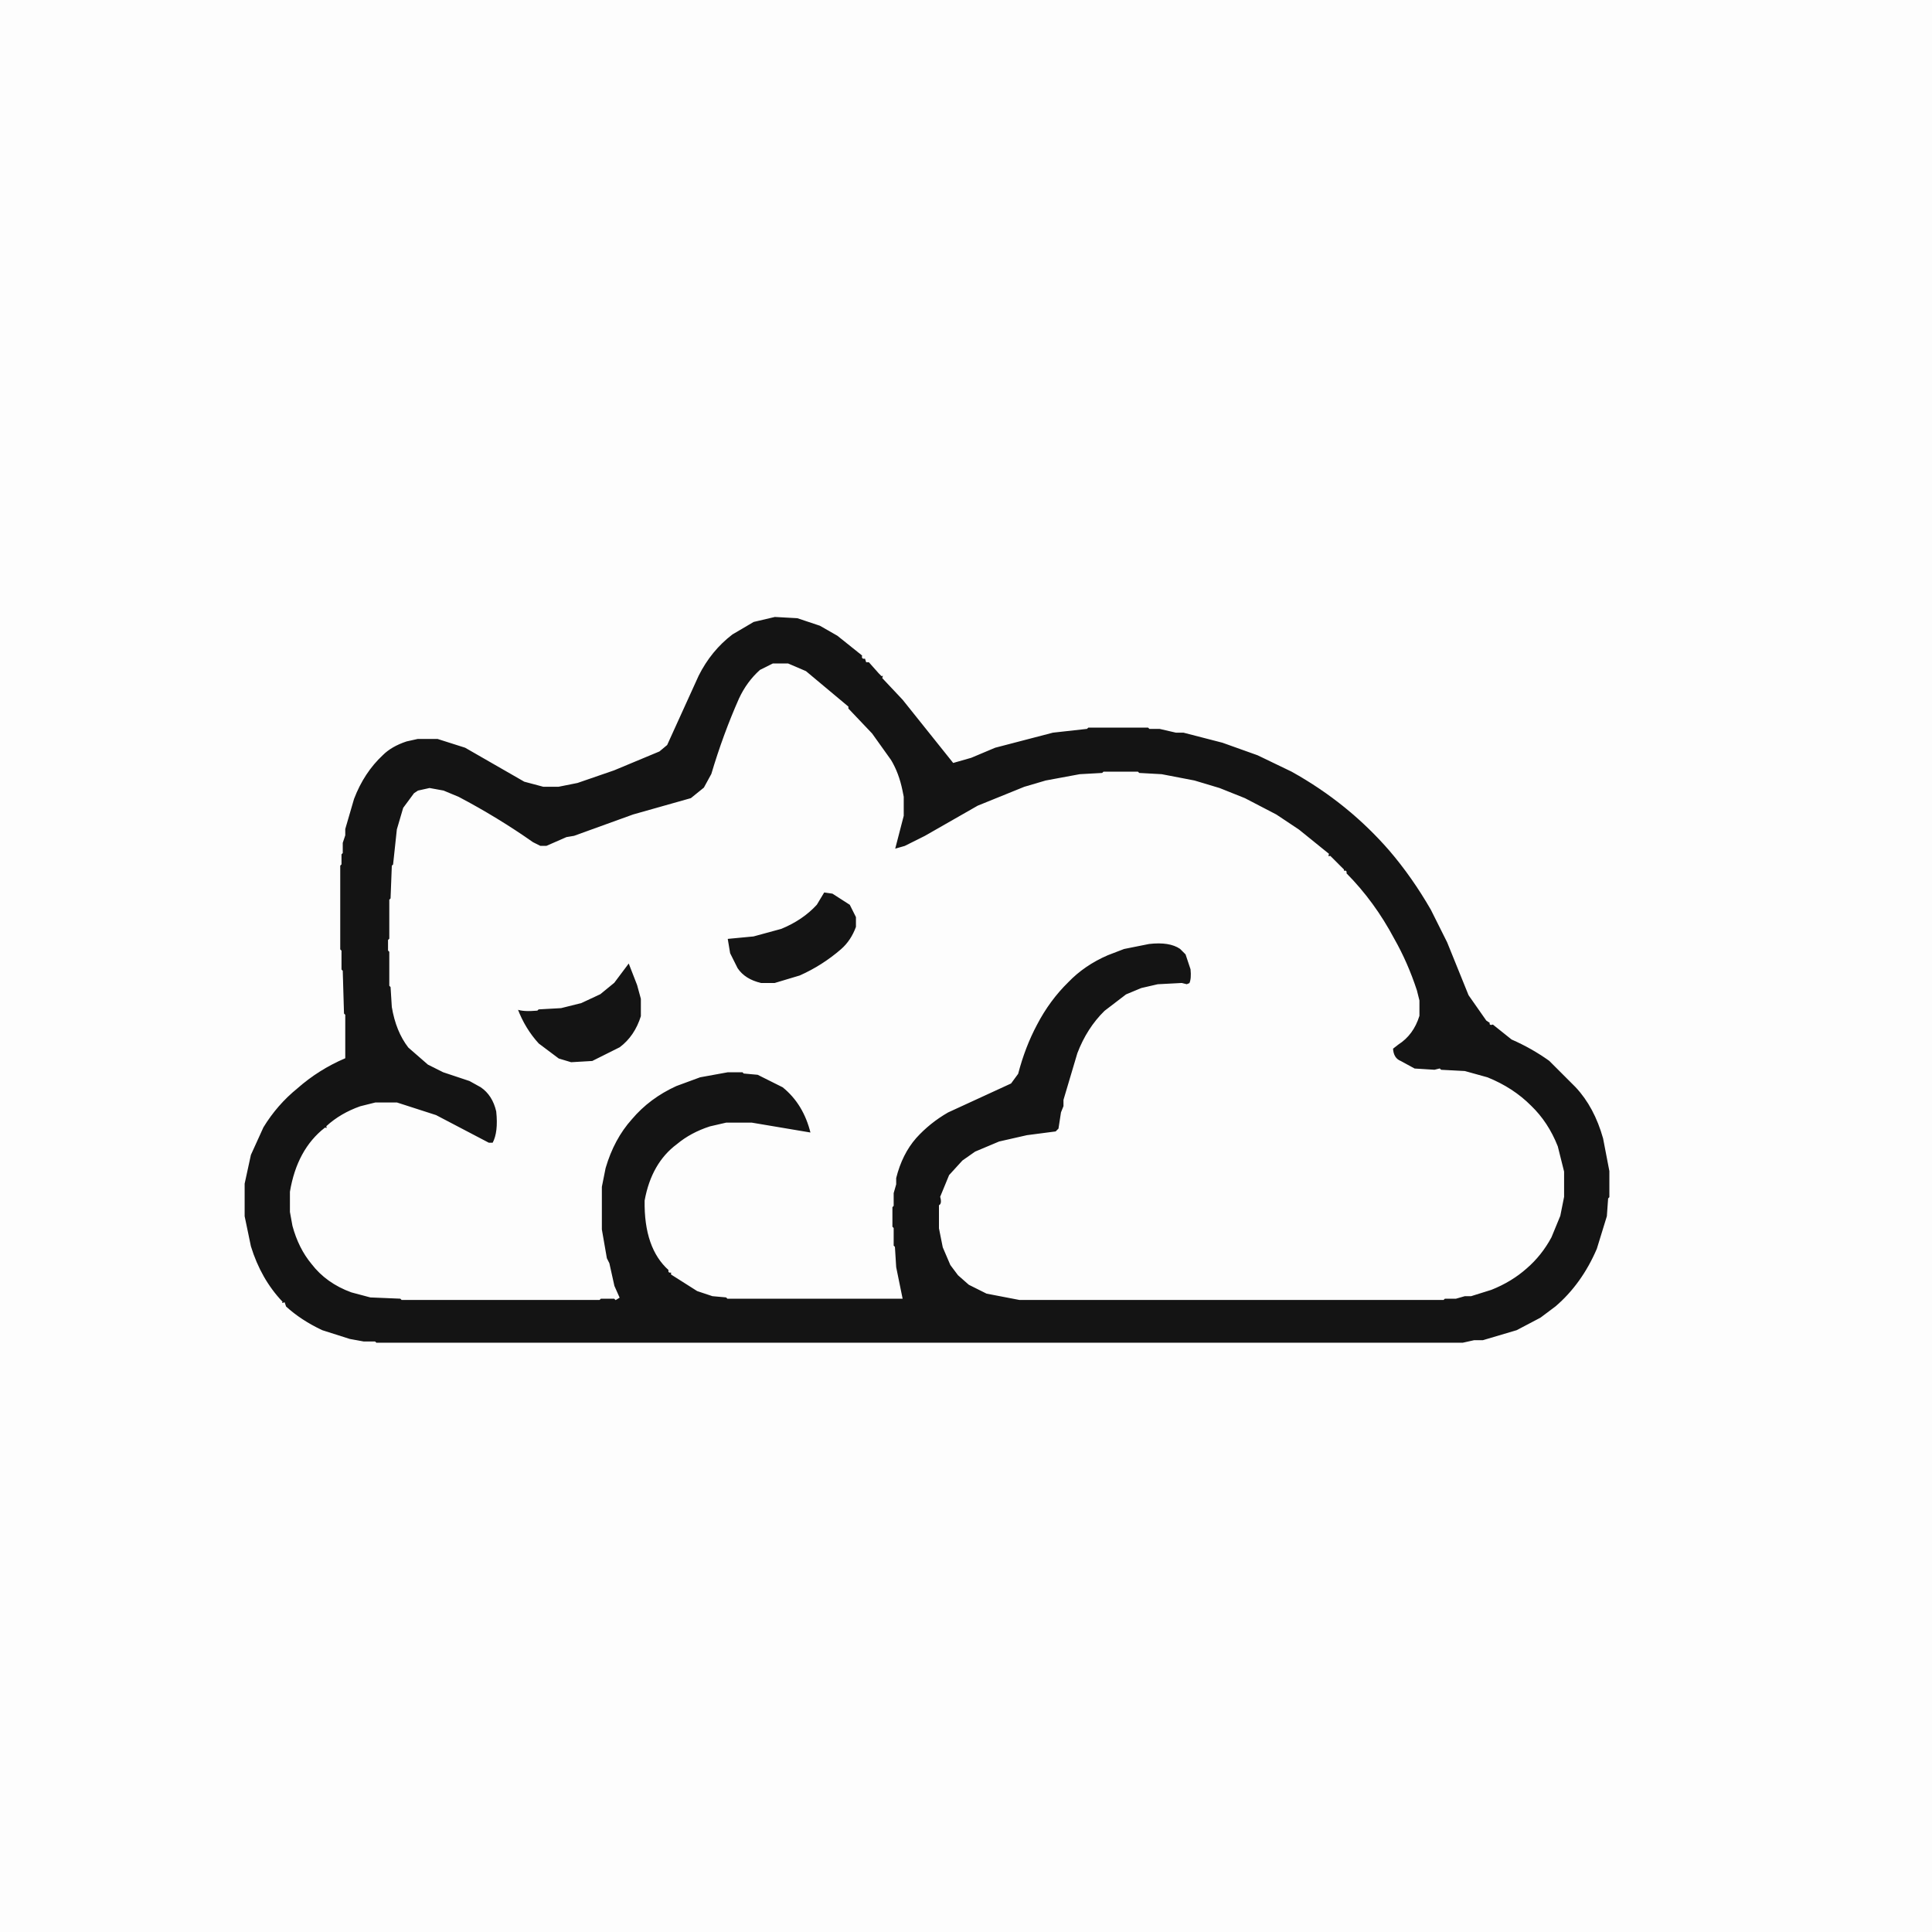
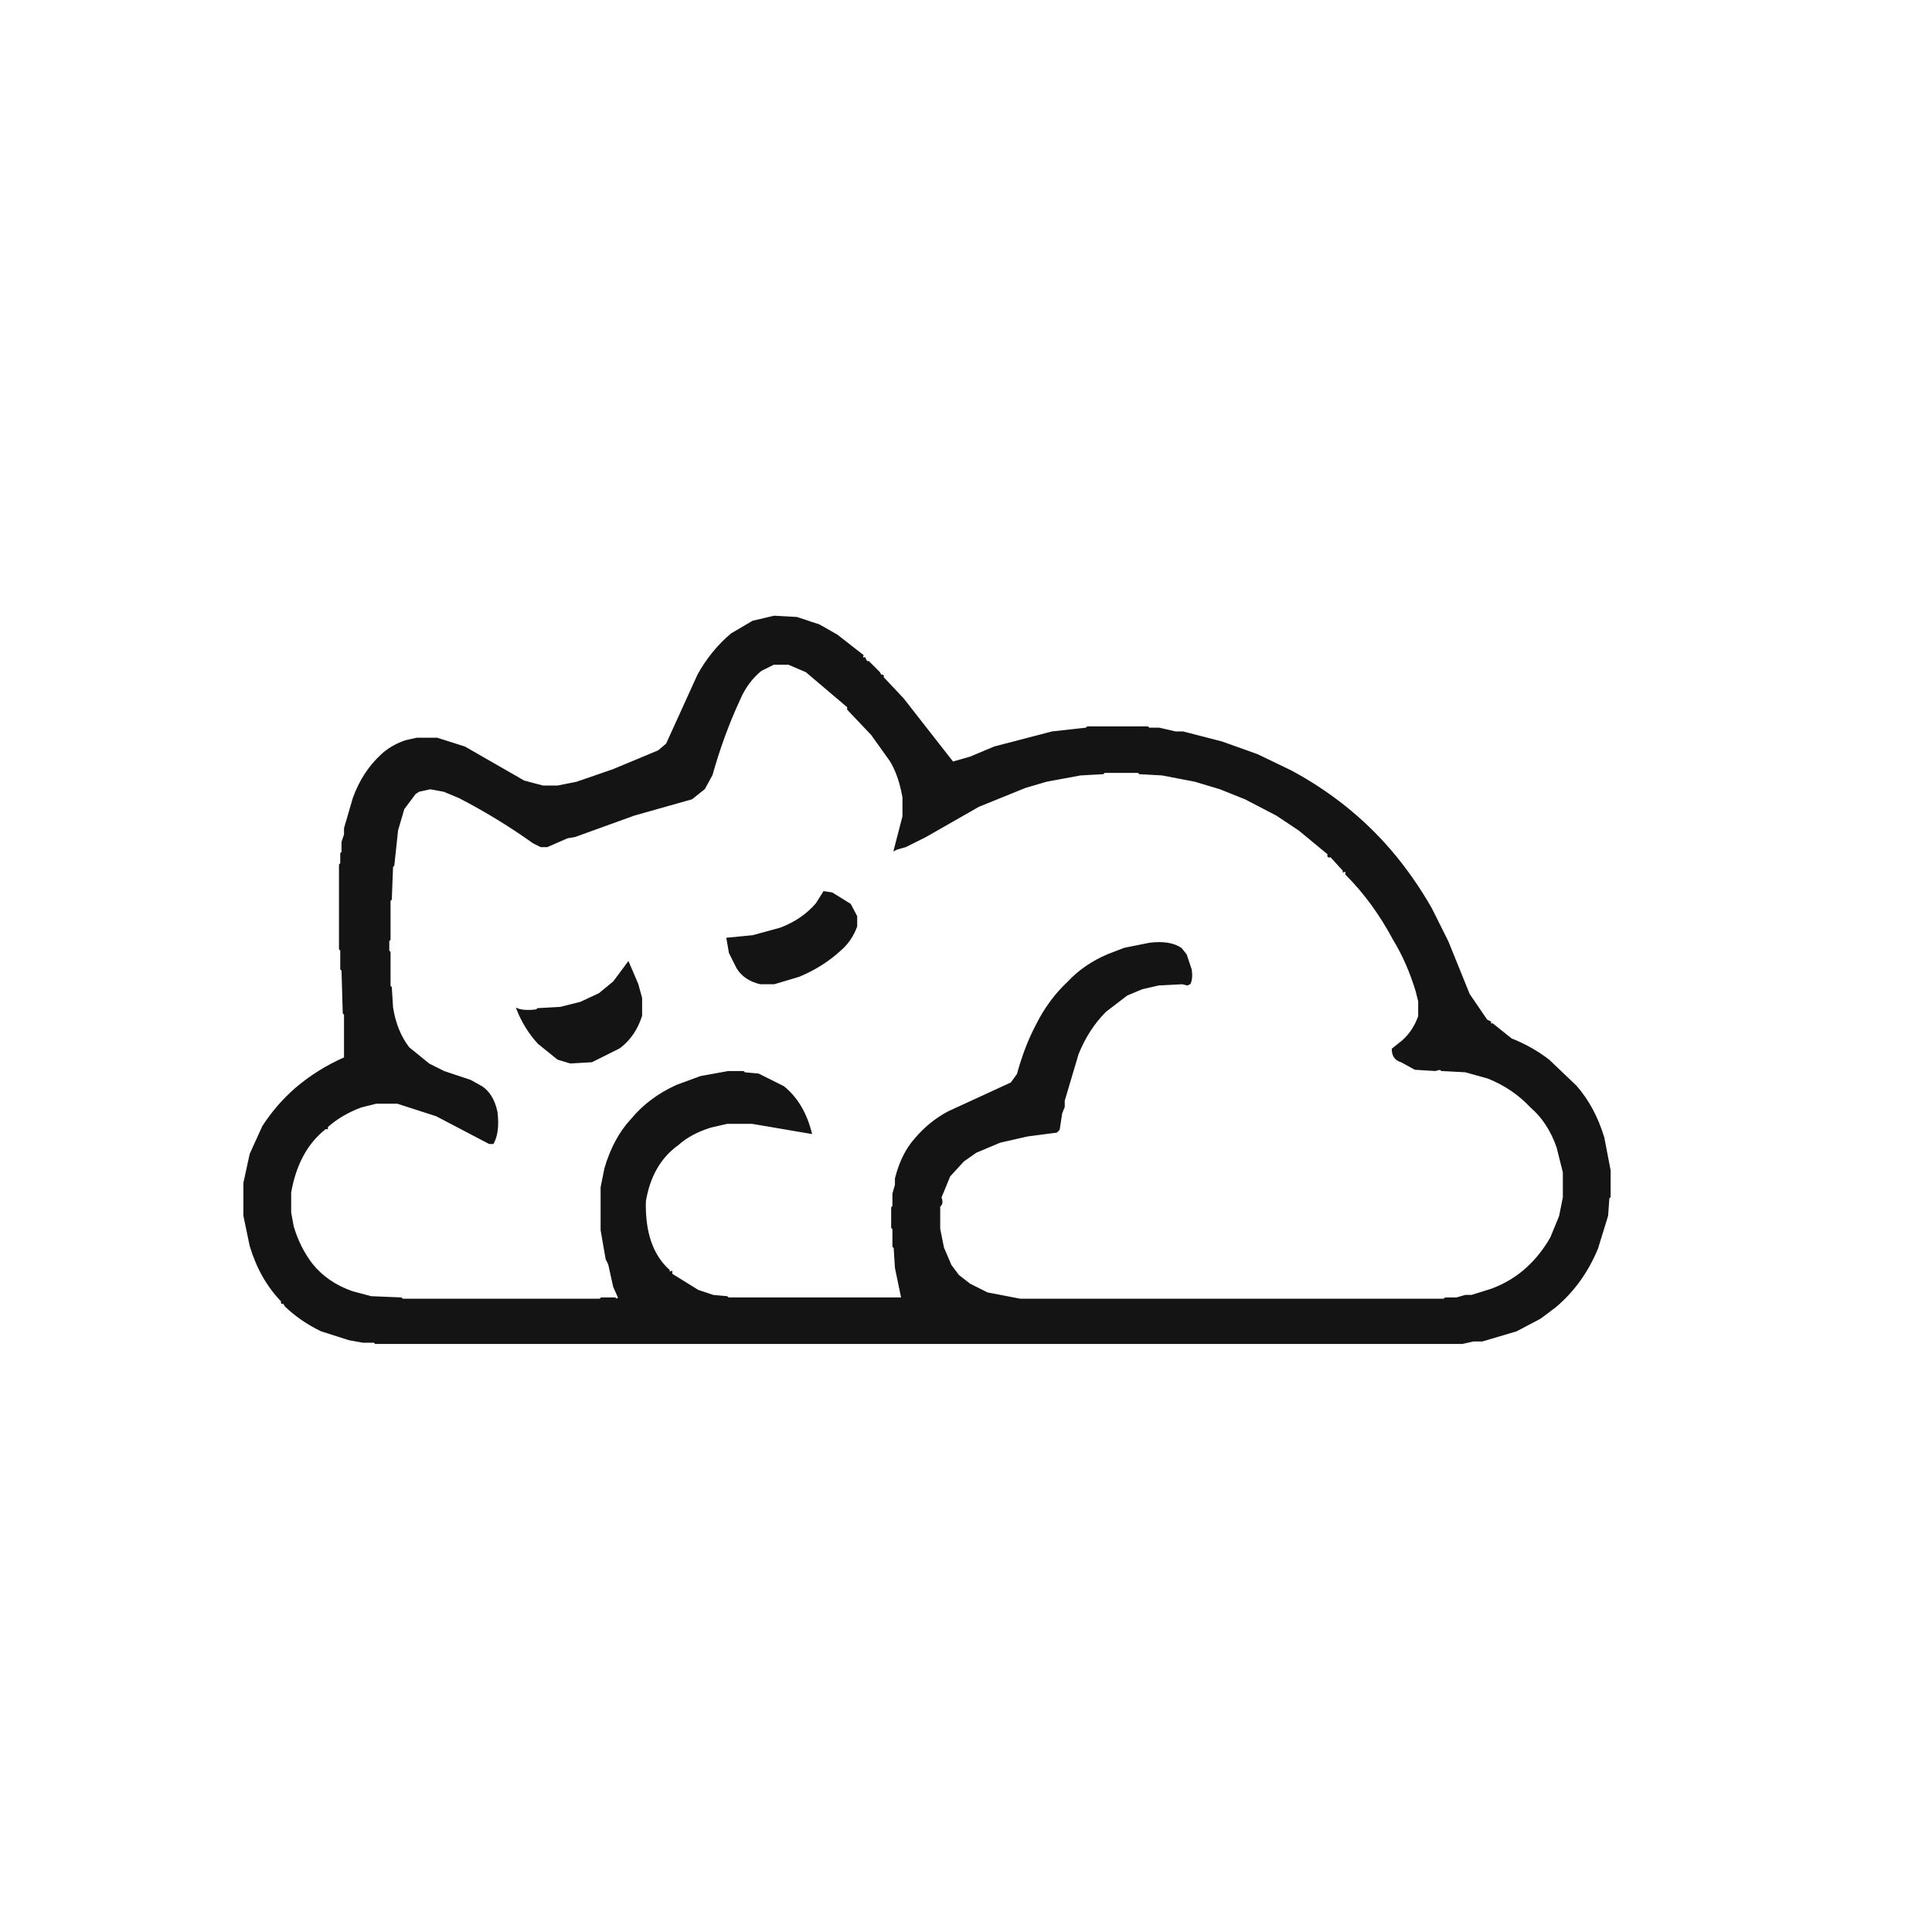
<svg xmlns="http://www.w3.org/2000/svg" width="1536" height="1536" version="1.1" desc="Created with imagetracer.js version 1.2.6">
  <path fill="rgb(20,20,20)" stroke="rgb(20,20,20)" stroke-width="1" opacity="1" d="M 615.5 490 L 633.5 491 L 651.5 497 L 665.5 505 L 686 521 Q 684.9 523.7 687.5 523 L 689 526 L 690.5 526 L 699 534.5 L 700.5 537 Q 702.8 536.3 702 538.5 L 718 555.5 L 757.5 606 L 771.5 602 L 790.5 594 L 836.5 582 L 863.5 579 L 864.5 578 L 912.5 578 L 913.5 579 L 921.5 579 L 934.5 582 L 940.5 582 L 971.5 590 L 999.5 600 L 1026.5 613 Q 1072.3 637.7 1105 675.5 Q 1123.5 697 1138 722.5 L 1151 748.5 L 1168 790.5 L 1182 811 L 1185 812.5 Q 1184.3 814.8 1186.5 814 L 1201.5 826 Q 1218.3 832.7 1231.5 843 L 1253 863.5 Q 1267.7 880.3 1275 904.5 L 1280 930.5 L 1280 951.5 L 1279 952.5 L 1278 966.5 L 1270 992.5 Q 1258.3 1020.7 1236.5 1039 L 1224.5 1048 L 1205.5 1058 L 1178.5 1066 L 1171.5 1066 L 1162.5 1068 L 298.5 1068 L 297.5 1067 L 288.5 1067 L 277.5 1065 L 255.5 1058 Q 239.3 1050.2 227 1038.5 L 225.5 1036 Q 223.3 1036.8 224 1034.5 Q 207 1017 199 990.5 L 194 966.5 L 194 940.5 L 199 917.5 L 209 895.5 Q 220.2 878.2 235.5 865 Q 252.7 850.4 274 841 L 274 806.5 L 273 805.5 L 272 771.5 L 271 770.5 L 271 755.5 L 270 754.5 L 270 687.5 L 271 686.5 L 271 678.5 L 272 677.5 L 272 669.5 L 274 663.5 L 274 658.5 L 281 634.5 Q 288.6 613.6 303.5 600 Q 311.3 592.8 322.5 589 L 331.5 587 L 347.5 587 L 369.5 594 L 416.5 621 L 431.5 625 L 443.5 625 L 458.5 622 L 487.5 612 L 523.5 597 L 530 591.5 L 555 536.5 Q 565.5 517.5 581.5 504 L 598.5 494 L 615.5 490 Z M 615 528 L 605 533 Q 594 542 588 556 Q 575 584 566 616 L 560 627 L 550 635 L 504 648 L 457 665 L 451 666 L 435 673 L 430 673 L 424 670 Q 396 650 365 634 L 353 629 L 342 627 L 333 629 L 330 631 L 321 643 L 316 660 L 313 688 L 312 689 L 311 715 L 310 716 L 310 747 L 309 748 L 309 756 L 310 757 L 310 784 L 311 785 L 312 801 Q 315 820 325 833 L 341 846 L 353 852 L 374 859 L 383 864 Q 392 870 395 884 Q 397 900 392 909 L 389 909 L 347 887 L 316 877 L 299 877 L 287 880 Q 271 886 260 896 Q 261 898 259 897 Q 237 914 231 948 L 231 964 L 233 975 Q 238 992 248 1005 Q 260 1020 280 1027 L 295 1031 L 319 1032 L 320 1033 L 477 1033 L 478 1032 L 489 1032 L 490 1033 L 492 1032 L 488 1023 L 484 1005 L 482 1001 L 478 978 L 478 944 L 481 929 Q 488 905 502 890 Q 516 873 538 863 L 557 856 L 579 852 L 591 852 L 592 853 L 603 854 L 623 864 Q 639 877 645 901 L 598 893 L 578 893 L 565 896 Q 549 901 539 910 Q 518 925 513 955 Q 512 992 532 1010 Q 531 1012 534 1011 L 534 1013 L 555 1026 L 567 1030 L 578 1031 L 579 1032 L 717 1032 L 712 1008 L 711 992 L 710 991 L 710 977 L 709 976 L 709 960 L 710 959 L 710 949 L 712 942 L 712 937 Q 717 917 728 905 Q 739 892 754 884 L 804 861 L 809 854 Q 815 832 824 815 Q 834 795 849 781 Q 862 767 881 759 L 894 754 L 914 750 Q 930 748 939 754 L 943 759 L 947 771 Q 948 778 946 782 L 944 783 L 940 782 L 921 783 L 908 786 L 896 791 L 879 804 Q 865 818 857 838 L 846 875 L 846 880 L 844 885 L 842 898 L 840 900 L 817 903 L 795 908 L 776 916 L 766 923 L 755 935 L 748 952 Q 750 957 747 959 L 747 977 L 750 992 L 756 1006 L 762 1014 L 771 1021 L 785 1028 L 811 1033 L 1148 1033 L 1149 1032 L 1158 1032 L 1165 1030 L 1170 1030 L 1186 1025 Q 1202 1019 1214 1008 Q 1225 998 1233 984 L 1240 967 L 1243 952 L 1243 932 L 1238 912 Q 1231 892 1217 880 Q 1203 865 1183 857 L 1165 852 L 1146 851 L 1145 850 L 1141 851 L 1125 850 L 1114 844 Q 1107 842 1107 834 L 1112 830 Q 1123 822 1128 808 L 1128 796 L 1126 788 Q 1119 765 1108 747 Q 1092 717 1070 695 Q 1071 692 1068 693 L 1068 692 L 1058 681 Q 1055 682 1056 679 L 1033 660 L 1015 648 L 990 635 L 970 627 L 950 621 L 924 616 L 906 615 L 905 614 L 878 614 L 877 615 L 859 616 L 832 621 L 815 626 L 778 641 L 736 665 L 720 673 L 713 675 L 711 676 L 718 649 L 718 634 L 717 629 Q 714 615 708 605 L 693 584 L 674 564 L 674 562 L 641 534 L 627 528 L 615 528 Z " />
  <path fill="rgb(20,20,20)" stroke="rgb(20,20,20)" stroke-width="1" opacity="1" d="M 655 709 L 661.5 710 L 676 719 L 681 728.5 L 681 736.5 Q 676.8 747.8 668.5 755 Q 654.5 768 635.5 776 L 615.5 782 L 604.5 782 Q 591.9 779.1 586 769.5 L 580 757.5 L 578 746 L 598.5 744 L 620.5 738 Q 637.9 731.4 649 718.5 L 655 709 Z " />
  <path fill="rgb(20,20,20)" stroke="rgb(20,20,20)" stroke-width="1" opacity="1" d="M 499.5 765 L 507 782.5 L 510 793.5 L 510 807.5 Q 504.8 823.8 492.5 833 L 470.5 844 L 453.5 845 L 443.5 842 L 428 829.5 Q 417.1 817.6 411 802 Q 416.2 804.2 426.5 803 L 427.5 802 L 445.5 801 L 461.5 797 L 476.5 790 L 488 780.5 L 499.5 765 Z " />
-   <path fill="rgb(253,253,253)" stroke="rgb(253,253,253)" stroke-width="1" opacity="1" d="M 0 0 L 1536 0 L 1536 1536 L 0 1536 L 0 0 Z M 616 490 L 599 494 L 582 504 Q 565 517 555 537 L 530 592 L 524 597 L 488 612 L 459 622 L 444 625 L 432 625 L 417 621 L 370 594 L 348 587 L 332 587 L 323 589 Q 311 593 304 600 Q 289 614 281 635 L 274 659 L 274 664 L 272 670 L 272 678 L 271 679 L 271 687 L 270 688 L 270 755 L 271 756 L 271 771 L 272 772 L 273 806 L 274 807 L 274 841 Q 253 850 236 865 Q 220 878 209 896 L 199 918 L 194 941 L 194 967 L 199 991 Q 207 1017 224 1035 Q 223 1037 226 1036 L 227 1039 Q 239 1050 256 1058 L 278 1065 L 289 1067 L 298 1067 L 299 1068 L 1163 1068 L 1172 1066 L 1179 1066 L 1206 1058 L 1225 1048 L 1237 1039 Q 1258 1021 1270 993 L 1278 967 L 1279 953 L 1280 952 L 1280 931 L 1275 905 Q 1268 880 1253 864 L 1232 843 Q 1218 833 1202 826 L 1187 814 Q 1184 815 1185 813 L 1182 811 L 1168 791 L 1151 749 L 1138 723 Q 1123 697 1105 676 Q 1072 638 1027 613 L 1000 600 L 972 590 L 941 582 L 935 582 L 922 579 L 914 579 L 913 578 L 865 578 L 864 579 L 837 582 L 791 594 L 772 602 L 758 606 L 718 556 L 702 539 Q 703 536 701 537 L 699 535 L 691 526 L 689 526 L 688 523 Q 685 524 686 521 L 666 505 L 652 497 L 634 491 L 616 490 Z " />
-   <path fill="rgb(253,253,253)" stroke="rgb(253,253,253)" stroke-width="1" opacity="1" d="M 614.5 528 L 626.5 528 L 640.5 534 L 674 562 L 674 563.5 L 693 583.5 L 708 604.5 Q 714.2 614.8 717 628.5 L 718 633.5 L 718 648.5 L 711 675.5 L 712.5 675 L 719.5 673 L 735.5 665 L 777.5 641 L 814.5 626 L 831.5 621 L 858.5 616 L 876.5 615 L 877.5 614 L 904.5 614 L 905.5 615 L 923.5 616 L 949.5 621 L 969.5 627 L 989.5 635 L 1014.5 648 L 1032.5 660 L 1056 679 Q 1054.9 681.7 1057.5 681 L 1068 691.5 L 1068 693 Q 1070.7 691.9 1070 694.5 Q 1092.4 717.1 1108 746.5 Q 1118.7 765.3 1126 787.5 L 1128 795.5 L 1128 807.5 Q 1123.4 822.4 1111.5 830 L 1107 833.5 Q 1107.4 841.6 1113.5 844 L 1124.5 850 L 1140.5 851 L 1144.5 850 L 1145.5 851 L 1164.5 852 L 1182.5 857 Q 1202.8 865.2 1217 879.5 Q 1230.5 892.5 1238 911.5 L 1243 931.5 L 1243 951.5 L 1240 966.5 L 1233 983.5 Q 1225.3 997.8 1213.5 1008 Q 1201.6 1018.6 1185.5 1025 L 1169.5 1030 L 1164.5 1030 L 1157.5 1032 L 1148.5 1032 L 1147.5 1033 L 810.5 1033 L 784.5 1028 L 770.5 1021 L 762 1013.5 L 756 1005.5 L 750 991.5 L 747 976.5 L 747 958.5 Q 749.5 957 748 951.5 L 755 934.5 L 765.5 923 L 775.5 916 L 794.5 908 L 816.5 903 L 839.5 900 L 842 897.5 L 844 884.5 L 846 879.5 L 846 874.5 L 857 837.5 Q 864.6 817.6 878.5 804 L 895.5 791 L 907.5 786 L 920.5 783 L 939.5 782 L 943.5 783 L 946 782 Q 947.8 778.2 947 770.5 L 943 758.5 L 938.5 754 Q 929.9 748.1 913.5 750 L 893.5 754 L 880.5 759 Q 862 767 849 780.5 Q 834.1 795.1 824 814.5 Q 814.6 832.1 809 853.5 L 803.5 861 L 753.5 884 Q 738.9 892.4 728 904.5 Q 716.8 917.3 712 936.5 L 712 941.5 L 710 948.5 L 710 958.5 L 709 959.5 L 709 975.5 L 710 976.5 L 710 990.5 L 711 991.5 L 712 1007.5 L 717 1032 L 578.5 1032 L 577.5 1031 L 566.5 1030 L 554.5 1026 L 534 1013 L 534 1011 Q 531.3 1012.1 532 1009.5 Q 512.4 992.1 513 954.5 Q 518.4 924.9 538.5 910 Q 549.4 900.9 564.5 896 L 577.5 893 L 597.5 893 L 645 901 Q 639.3 877.5 622.5 864 L 602.5 854 L 591.5 853 L 590.5 852 L 578.5 852 L 556.5 856 L 537.5 863 Q 516.2 872.7 502 889.5 Q 487.8 905.3 481 928.5 L 478 943.5 L 478 977.5 L 482 1000.5 L 484 1004.5 L 488 1022.5 L 492 1031.5 L 489.5 1033 L 488.5 1032 L 477.5 1032 L 476.5 1033 L 319.5 1033 L 318.5 1032 L 294.5 1031 L 279.5 1027 Q 259.7 1019.8 248 1004.5 Q 237.8 992.2 233 974.5 L 231 963.5 L 231 947.5 Q 236.6 914.1 258.5 897 Q 260.8 897.8 260 895.5 Q 271 885.5 286.5 880 L 298.5 877 L 315.5 877 L 346.5 887 L 388.5 909 L 392 909 Q 396.8 900.2 395 883.5 Q 392 870.5 382.5 864 L 373.5 859 L 352.5 852 L 340.5 846 L 325 832.5 Q 315.2 819.8 312 800.5 L 311 784.5 L 310 783.5 L 310 756.5 L 309 755.5 L 309 747.5 L 310 746.5 L 310 715.5 L 311 714.5 L 312 688.5 L 313 687.5 L 316 659.5 L 321 642.5 L 329.5 631 L 332.5 629 L 341.5 627 L 352.5 629 L 364.5 634 Q 395.6 650.4 423.5 670 L 429.5 673 L 434.5 673 L 450.5 666 L 456.5 665 L 503.5 648 L 549.5 635 L 560 626.5 L 566 615.5 Q 575.4 583.9 588 555.5 Q 594.2 542.2 604.5 533 L 614.5 528 Z M 655 709 L 649 719 Q 638 731 621 738 L 599 744 L 578 746 L 580 758 L 586 770 Q 592 779 605 782 L 616 782 L 636 776 Q 654 768 669 755 Q 677 748 681 737 L 681 729 L 676 719 L 662 710 L 655 709 Z M 500 765 L 488 781 L 477 790 L 462 797 L 446 801 L 428 802 L 427 803 Q 416 804 411 802 Q 417 818 428 830 L 444 842 L 454 845 L 471 844 L 493 833 Q 505 824 510 808 L 510 794 L 507 783 L 500 765 Z " />
</svg>
